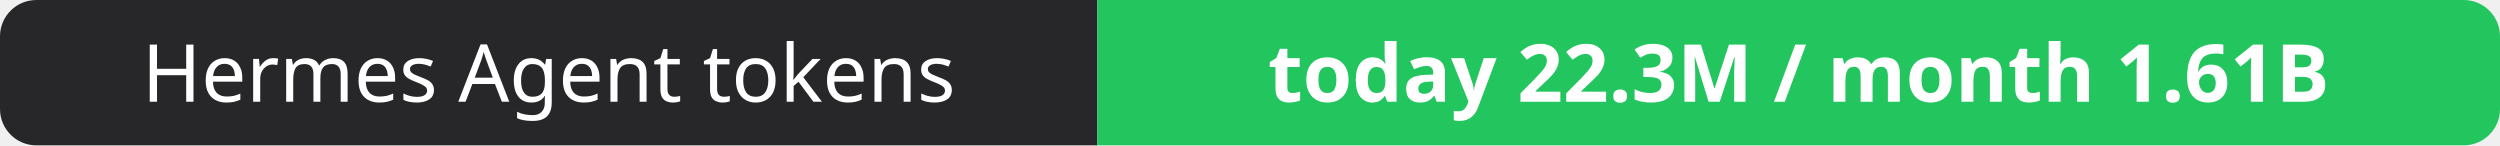
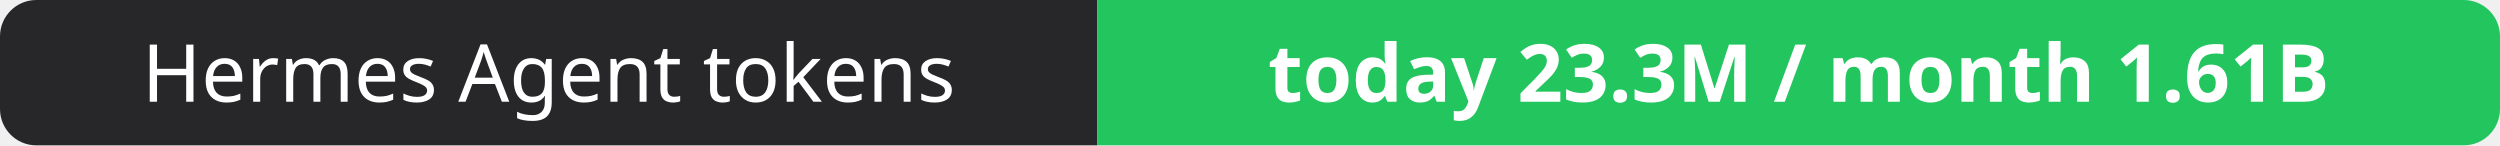
- <svg xmlns="http://www.w3.org/2000/svg" width="344" height="20" role="img" aria-label="Hermes Agent tokens: today 22.3M / month 1.61B">
+ <svg xmlns="http://www.w3.org/2000/svg" width="344" height="20" role="img" aria-label="Hermes Agent tokens: today 23.3M / month 1.61B">
  <clipPath id="r">
    <rect width="344" height="20" rx="5" fill="#fff" />
  </clipPath>
  <g clip-path="url(#r)">
    <rect width="151" height="20" fill="#27272a" />
    <rect x="151" width="193" height="20" fill="#22c55e" />
  </g>
  <g fill="#fff" text-anchor="middle" font-family="Verdana,Geneva,sans-serif" font-size="11">
    <text x="75.5" y="14">Hermes Agent tokens</text>
-     <text x="247.5" y="14" font-weight="700">today 22.3M / month 1.61B</text>
+     <text x="247.5" y="14" font-weight="700">today 23.3M / month 1.61B</text>
  </g>
</svg>
